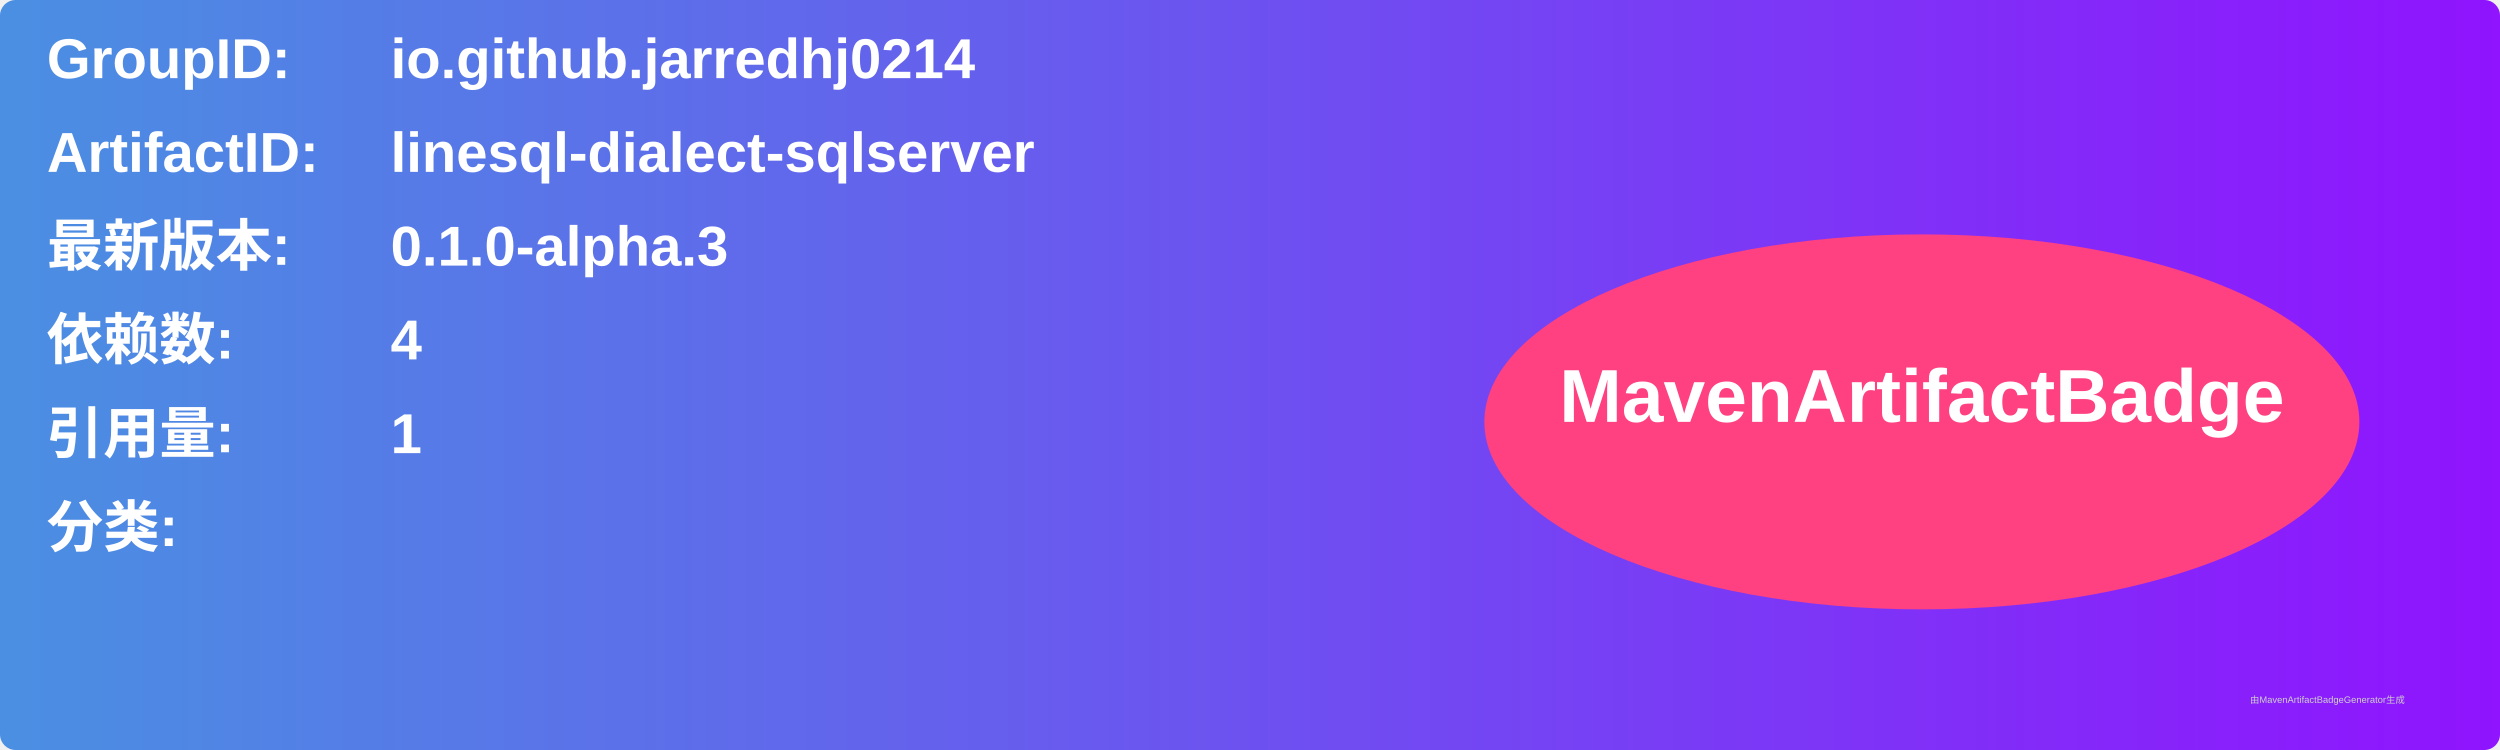
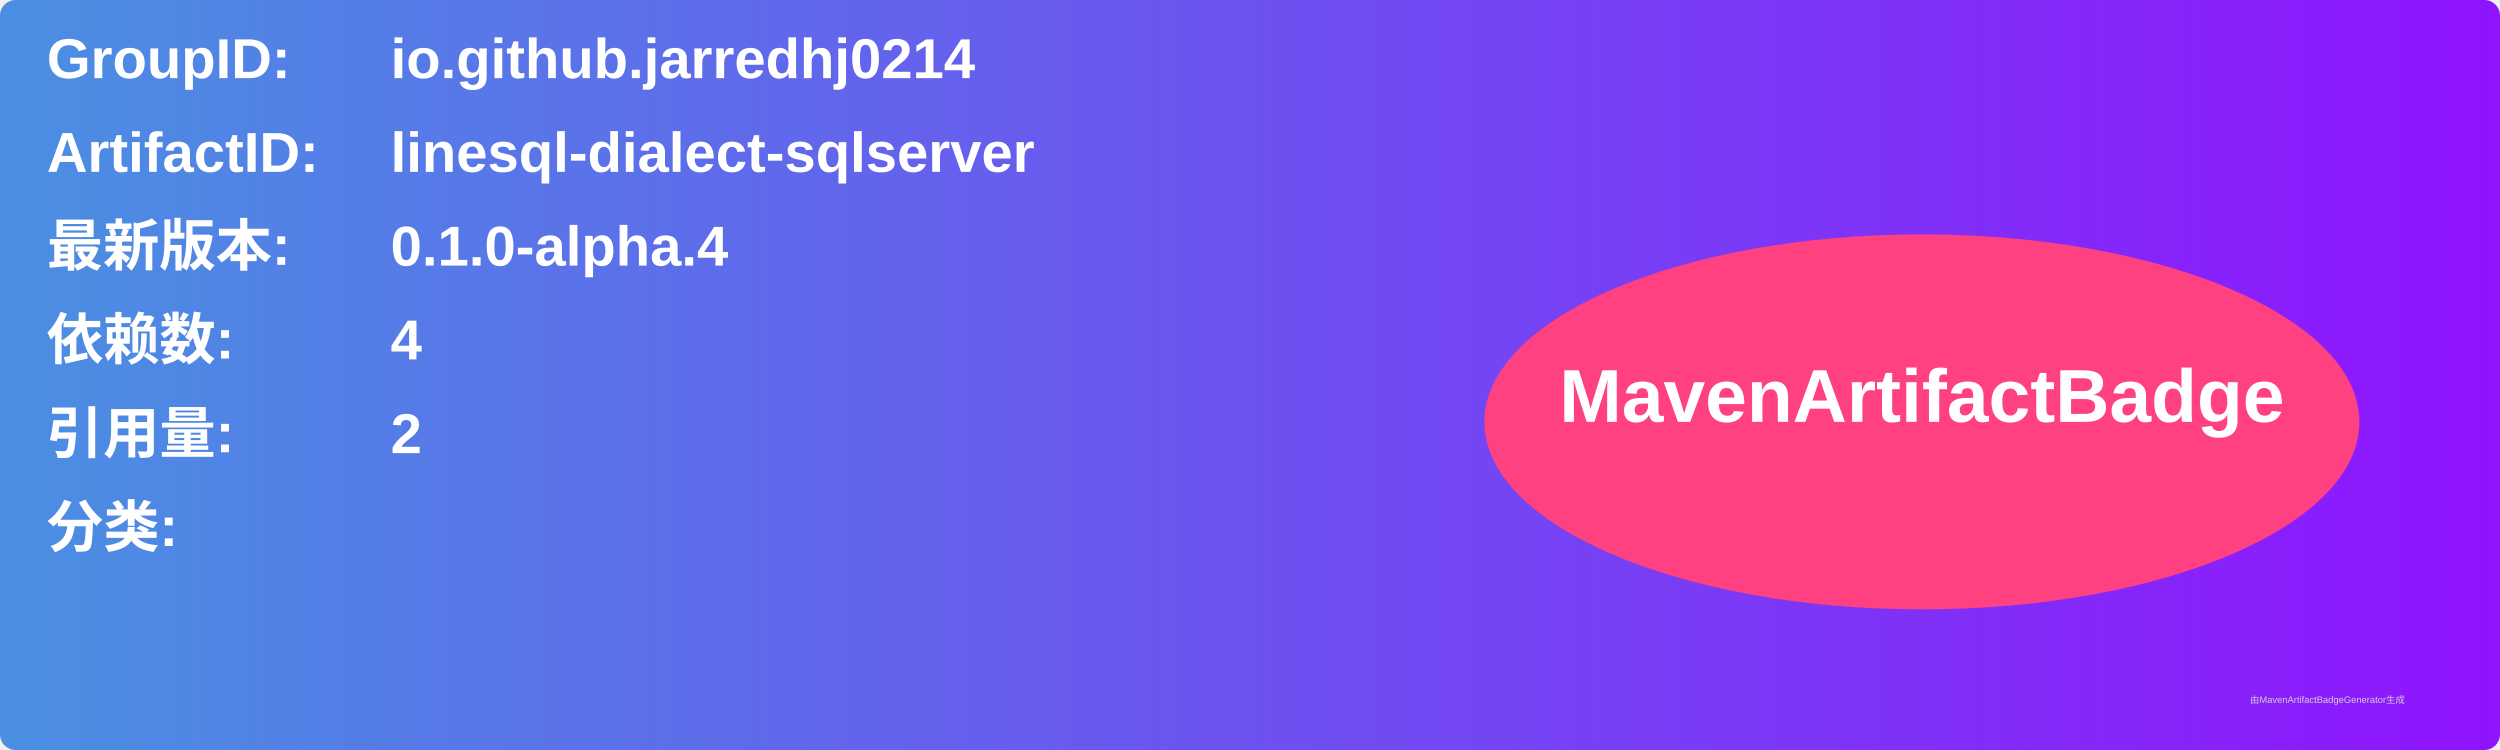
<svg xmlns="http://www.w3.org/2000/svg" width="800" height="240" viewBox="0 0 800 240">
  <linearGradient id="grad" x1="0%" y1="0%" x2="100%" y2="0%">
    <stop offset="0%" stop-color="#4a90e2" />
    <stop offset="100%" stop-color="#9013fe" />
  </linearGradient>
  <rect width="100%" height="100%" rx="5" ry="5" fill="url(#grad)" />
  <g transform="translate(15, 15)">
    <text x="0" y="10" font-family="Arial" font-size="18" fill="white" font-weight="bold" width="260">GroupID:</text>
    <text x="110" y="10" font-family="Arial" font-size="18" fill="white" font-weight="bold" width="460">io.github.jarredhj0214</text>
    <text x="0" y="40" font-family="Arial" font-size="18" fill="white" font-weight="bold" width="260">ArtifactID:</text>
    <text x="110" y="40" font-family="Arial" font-size="18" fill="white" font-weight="bold" width="460">linesql-dialect-sqlserver</text>
    <text x="0" y="70" font-family="Arial" font-size="18" fill="white" font-weight="bold">最新版本:</text>
    <text x="110" y="70" font-family="Arial" font-size="18" fill="white" font-weight="bold">
-       <tspan font-weight="bold">0.1.0-alpha.3</tspan>
+       <tspan font-weight="bold">0.1.0-alpha.4</tspan>
    </text>
    <text x="0" y="100" font-family="Arial" font-size="18" fill="white" font-weight="bold">依赖数: </text>
    <text x="110" y="100" font-family="Arial" font-size="18" fill="white">
      <tspan font-weight="bold">4</tspan>
    </text>
    <text x="0" y="130" font-family="Arial" font-size="18" fill="white" font-weight="bold">引用量: </text>
    <text x="110" y="130" font-family="Arial" font-size="18" fill="white">
-       <tspan font-weight="bold">1</tspan>
+       <tspan font-weight="bold">2</tspan>
    </text>
    <text x="0" y="160" font-family="Arial" font-size="18" fill="white" font-weight="bold">分类:</text>
    <text x="10" y="190" font-family="Arial" font-size="10" fill="white">
      <tspan font-weight="bold" />
    </text>
    <ellipse cx="600" cy="120" rx="140" ry="60" fill="#ff4081" />
    <text x="600" y="120" text-anchor="middle" font-family="Arial" font-size="24" fill="white" font-weight="bold">MavenArtifactBadge</text>
  </g>
  <text x="720" y="225" font-family="Arial" font-size="3" fill="#d0d0d0">由MavenArtifactBadgeGenerator生成</text>
</svg>
